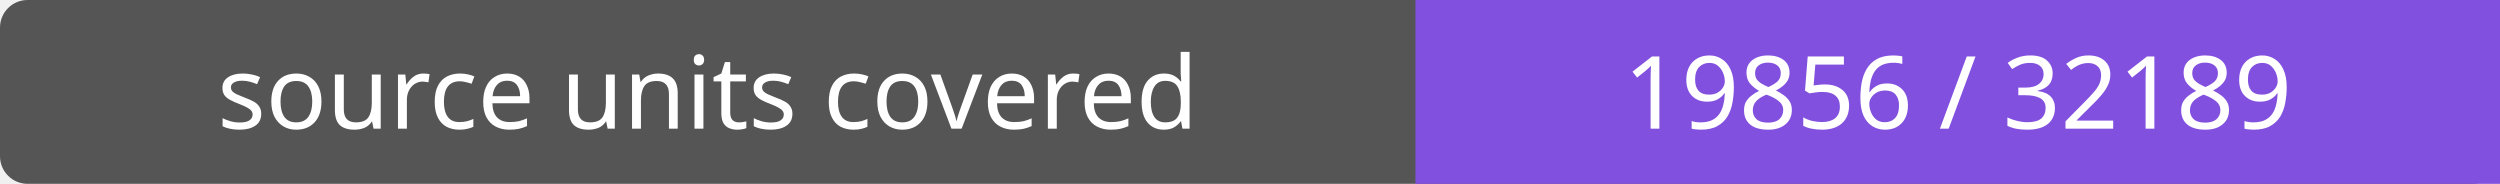
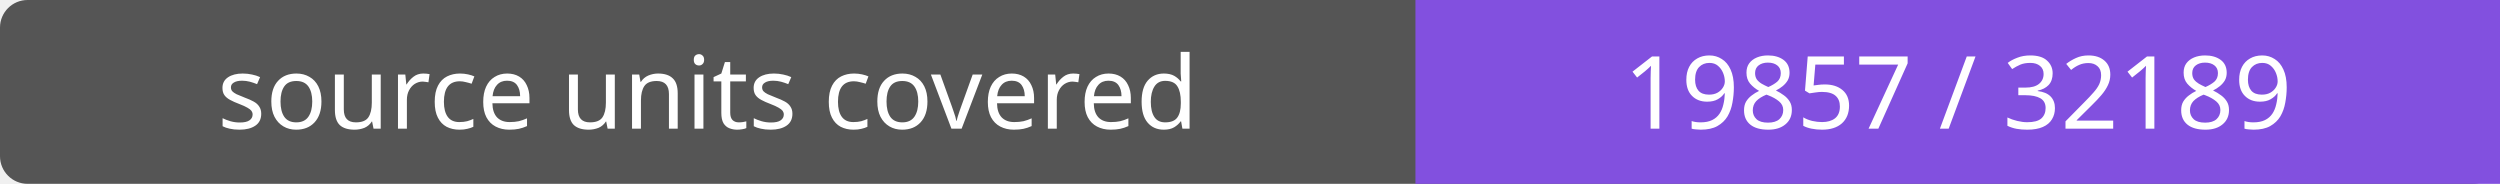
- <svg xmlns="http://www.w3.org/2000/svg" width="272" height="20" role="img" aria-label="source units covered: 19856 / 32189">
+ <svg xmlns="http://www.w3.org/2000/svg" width="272" height="20" role="img" aria-label="source units covered: 19857 / 32189">
  <rect width="272" height="20" rx="3" fill="#555" />
  <path fill="#8250df" d="M154 0h118v20H154z" />
  <g fill="#fff" text-anchor="middle" font-family="Verdana,sans-serif" font-size="11">
    <text x="77.0" y="14">source units covered</text>
-     <text x="213.0" y="14">19856 / 32189</text>
+     <text x="213.0" y="14">19857 / 32189</text>
  </g>
</svg>
